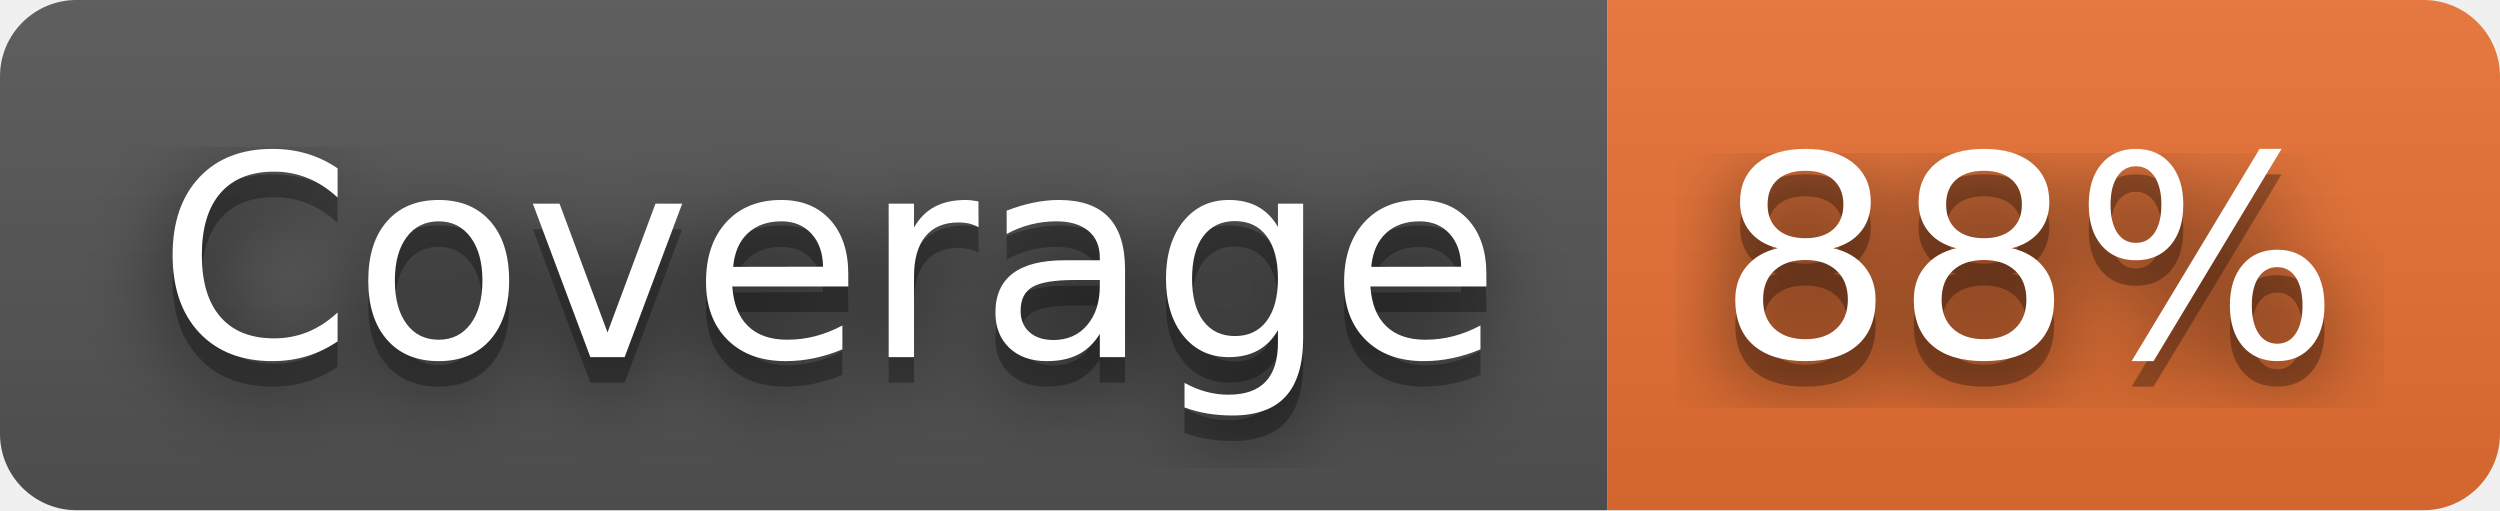
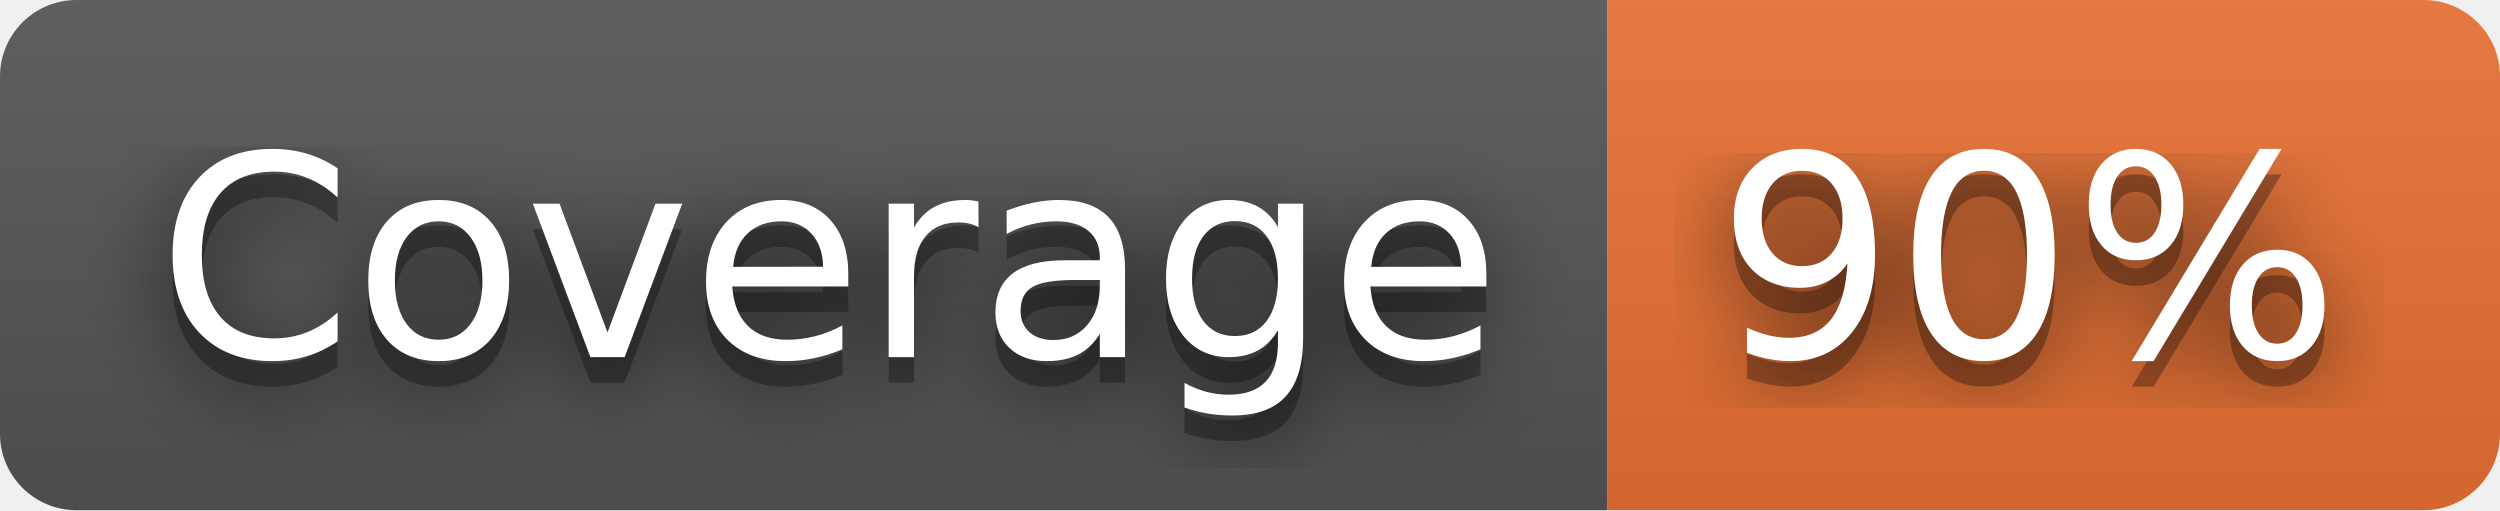
- <svg xmlns="http://www.w3.org/2000/svg" width="98" height="20" role="img" aria-label="Coverage: 88%">
+ <svg xmlns="http://www.w3.org/2000/svg" width="98" height="20" role="img" aria-label="Coverage: 90%">
  <filter id="blur">
    <feGaussianBlur stdDeviation="16" />
  </filter>
  <linearGradient id="s" x2="0" y2="100%">
    <stop offset="0" stop-color="#bbb" stop-opacity=".1" />
    <stop offset="1" stop-opacity=".1" />
  </linearGradient>
  <clipPath id="r">
    <rect width="98" height="20" rx="3" />
  </clipPath>
  <g clip-path="url(#r)">
    <rect width="63" height="20" fill="#555" />
    <rect x="63" width="35" height="20" fill="#ea7233" />
    <rect width="98" height="20" fill="url(#s)" />
  </g>
  <g fill="#fff" text-anchor="middle" font-family="Verdana,Geneva,DejaVu Sans,sans-serif" text-rendering="geometricPrecision" font-size="110">
    <g transform="scale(.1)">
      <g aria-hidden="true" fill="#010101">
        <text x="325" y="150" fill-opacity=".8" filter="url(#blur)" textLength="530">Coverage</text>
        <text x="325" y="150" fill-opacity=".3" textLength="530">Coverage</text>
      </g>
      <text x="325" y="140" textLength="530">Coverage</text>
    </g>
    <g transform="scale(.1)">
      <g aria-hidden="true" fill="#010101">
-         <text x="795" y="150" fill-opacity=".8" filter="url(#blur)" textLength="250">88%</text>
-         <text x="795" y="150" fill-opacity=".3" textLength="250">88%</text>
+         <text x="795" y="150" fill-opacity=".8" filter="url(#blur)" textLength="250">90%</text>
+         <text x="795" y="150" fill-opacity=".3" textLength="250">90%</text>
      </g>
-       <text x="795" y="140" textLength="250">88%</text>
+       <text x="795" y="140" textLength="250">90%</text>
    </g>
  </g>
</svg>
